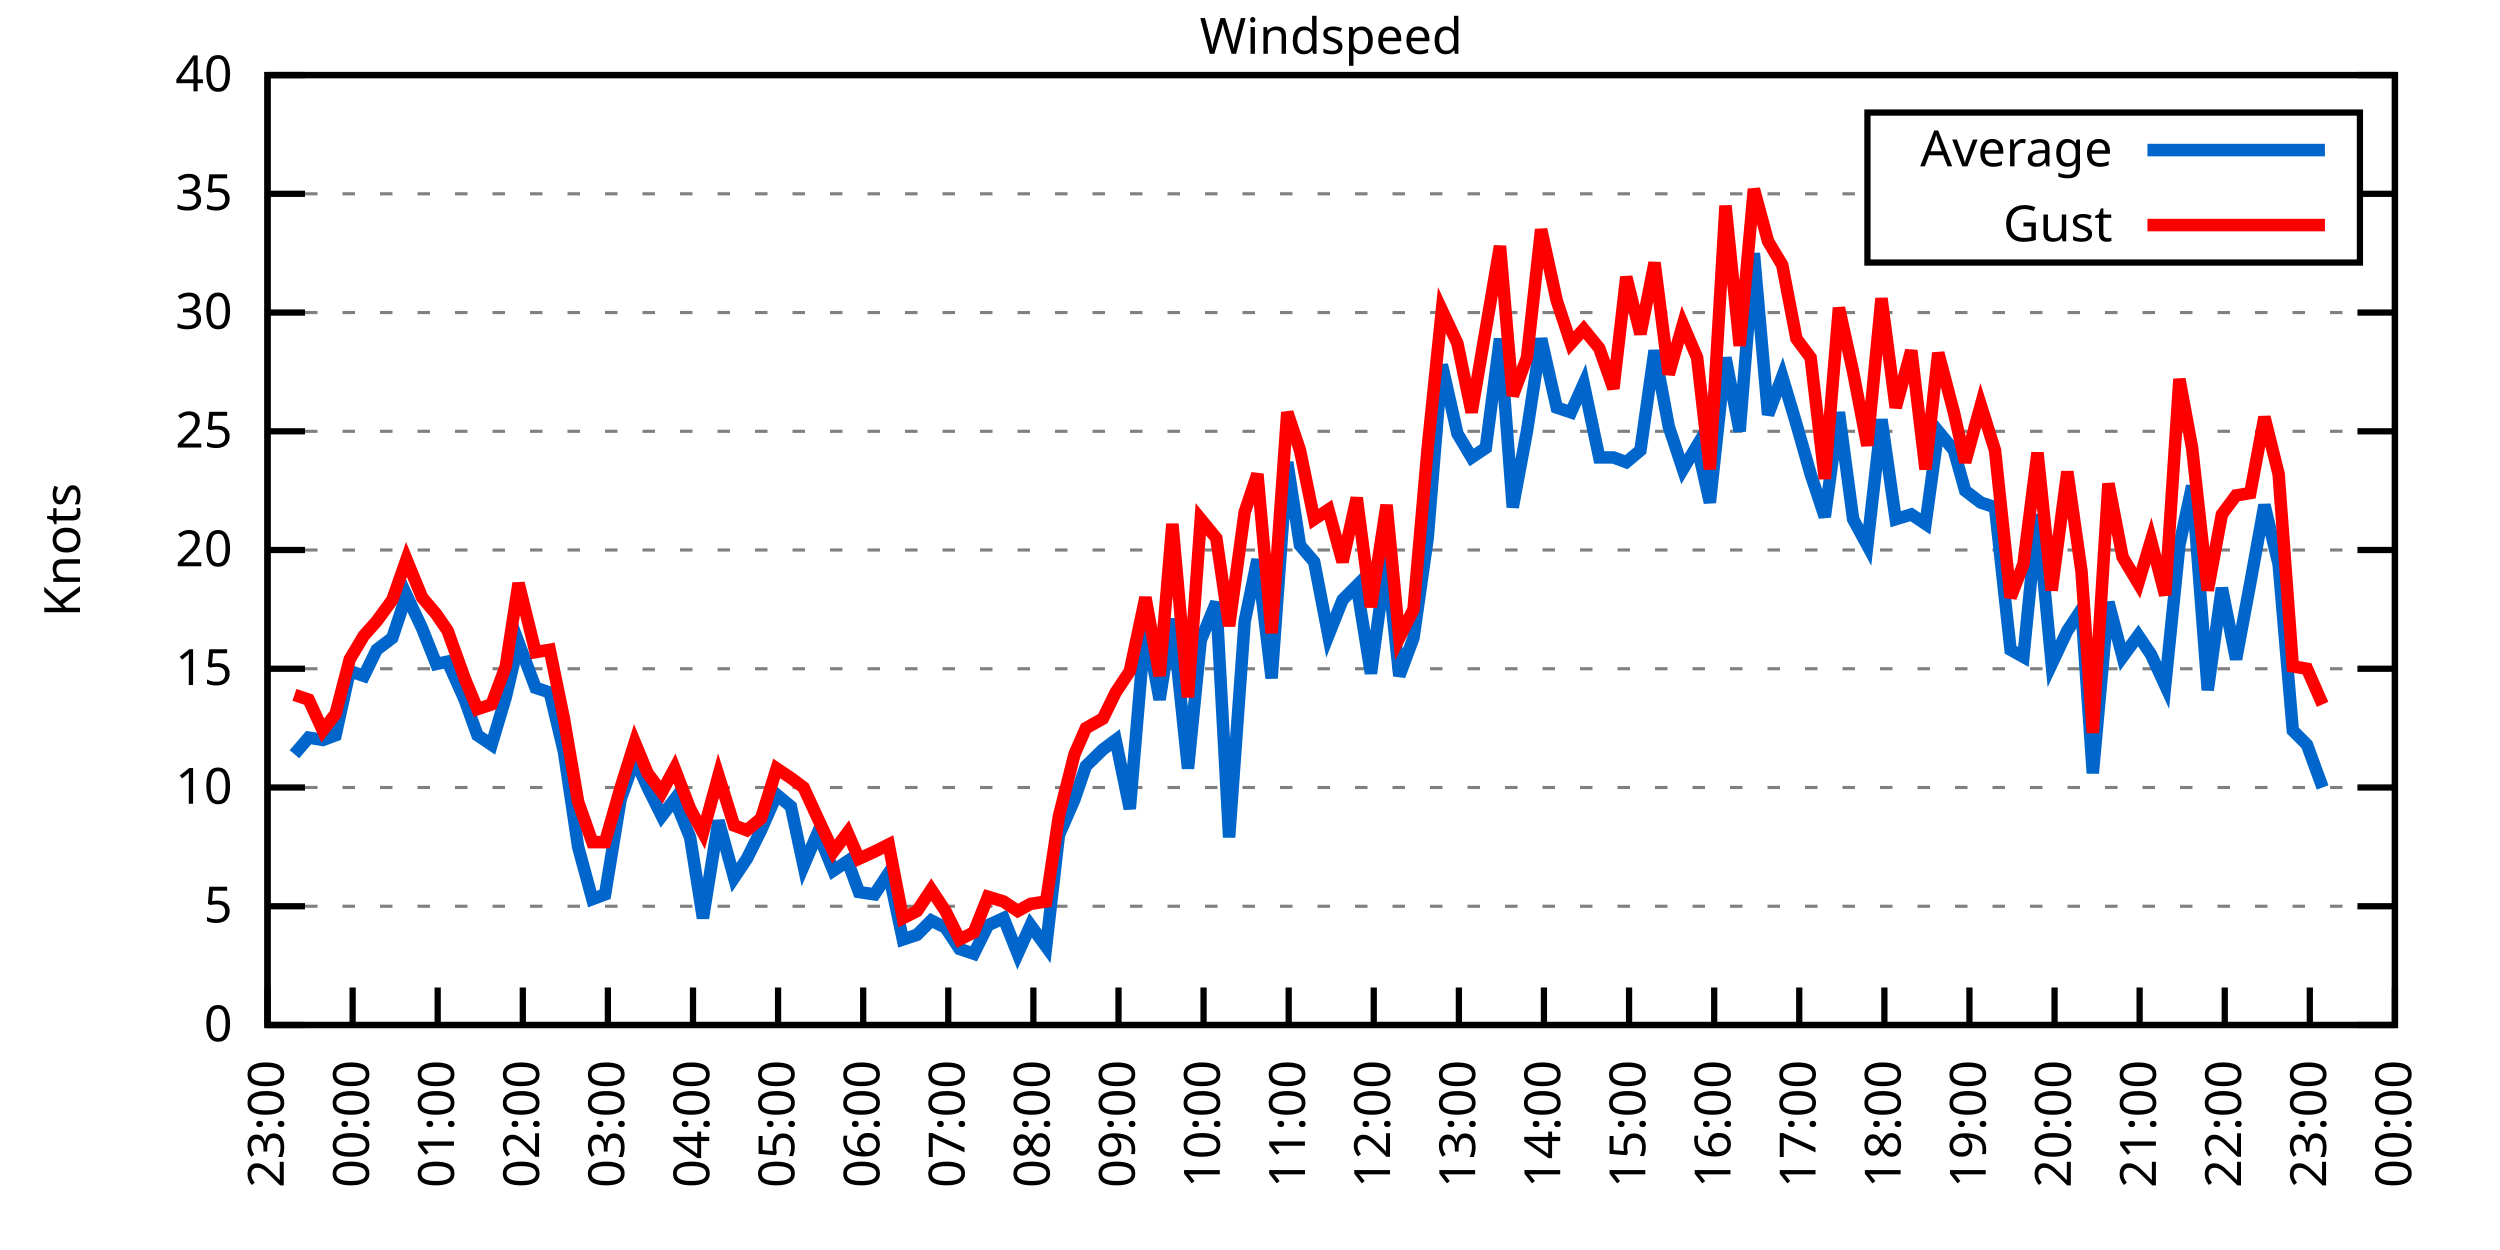
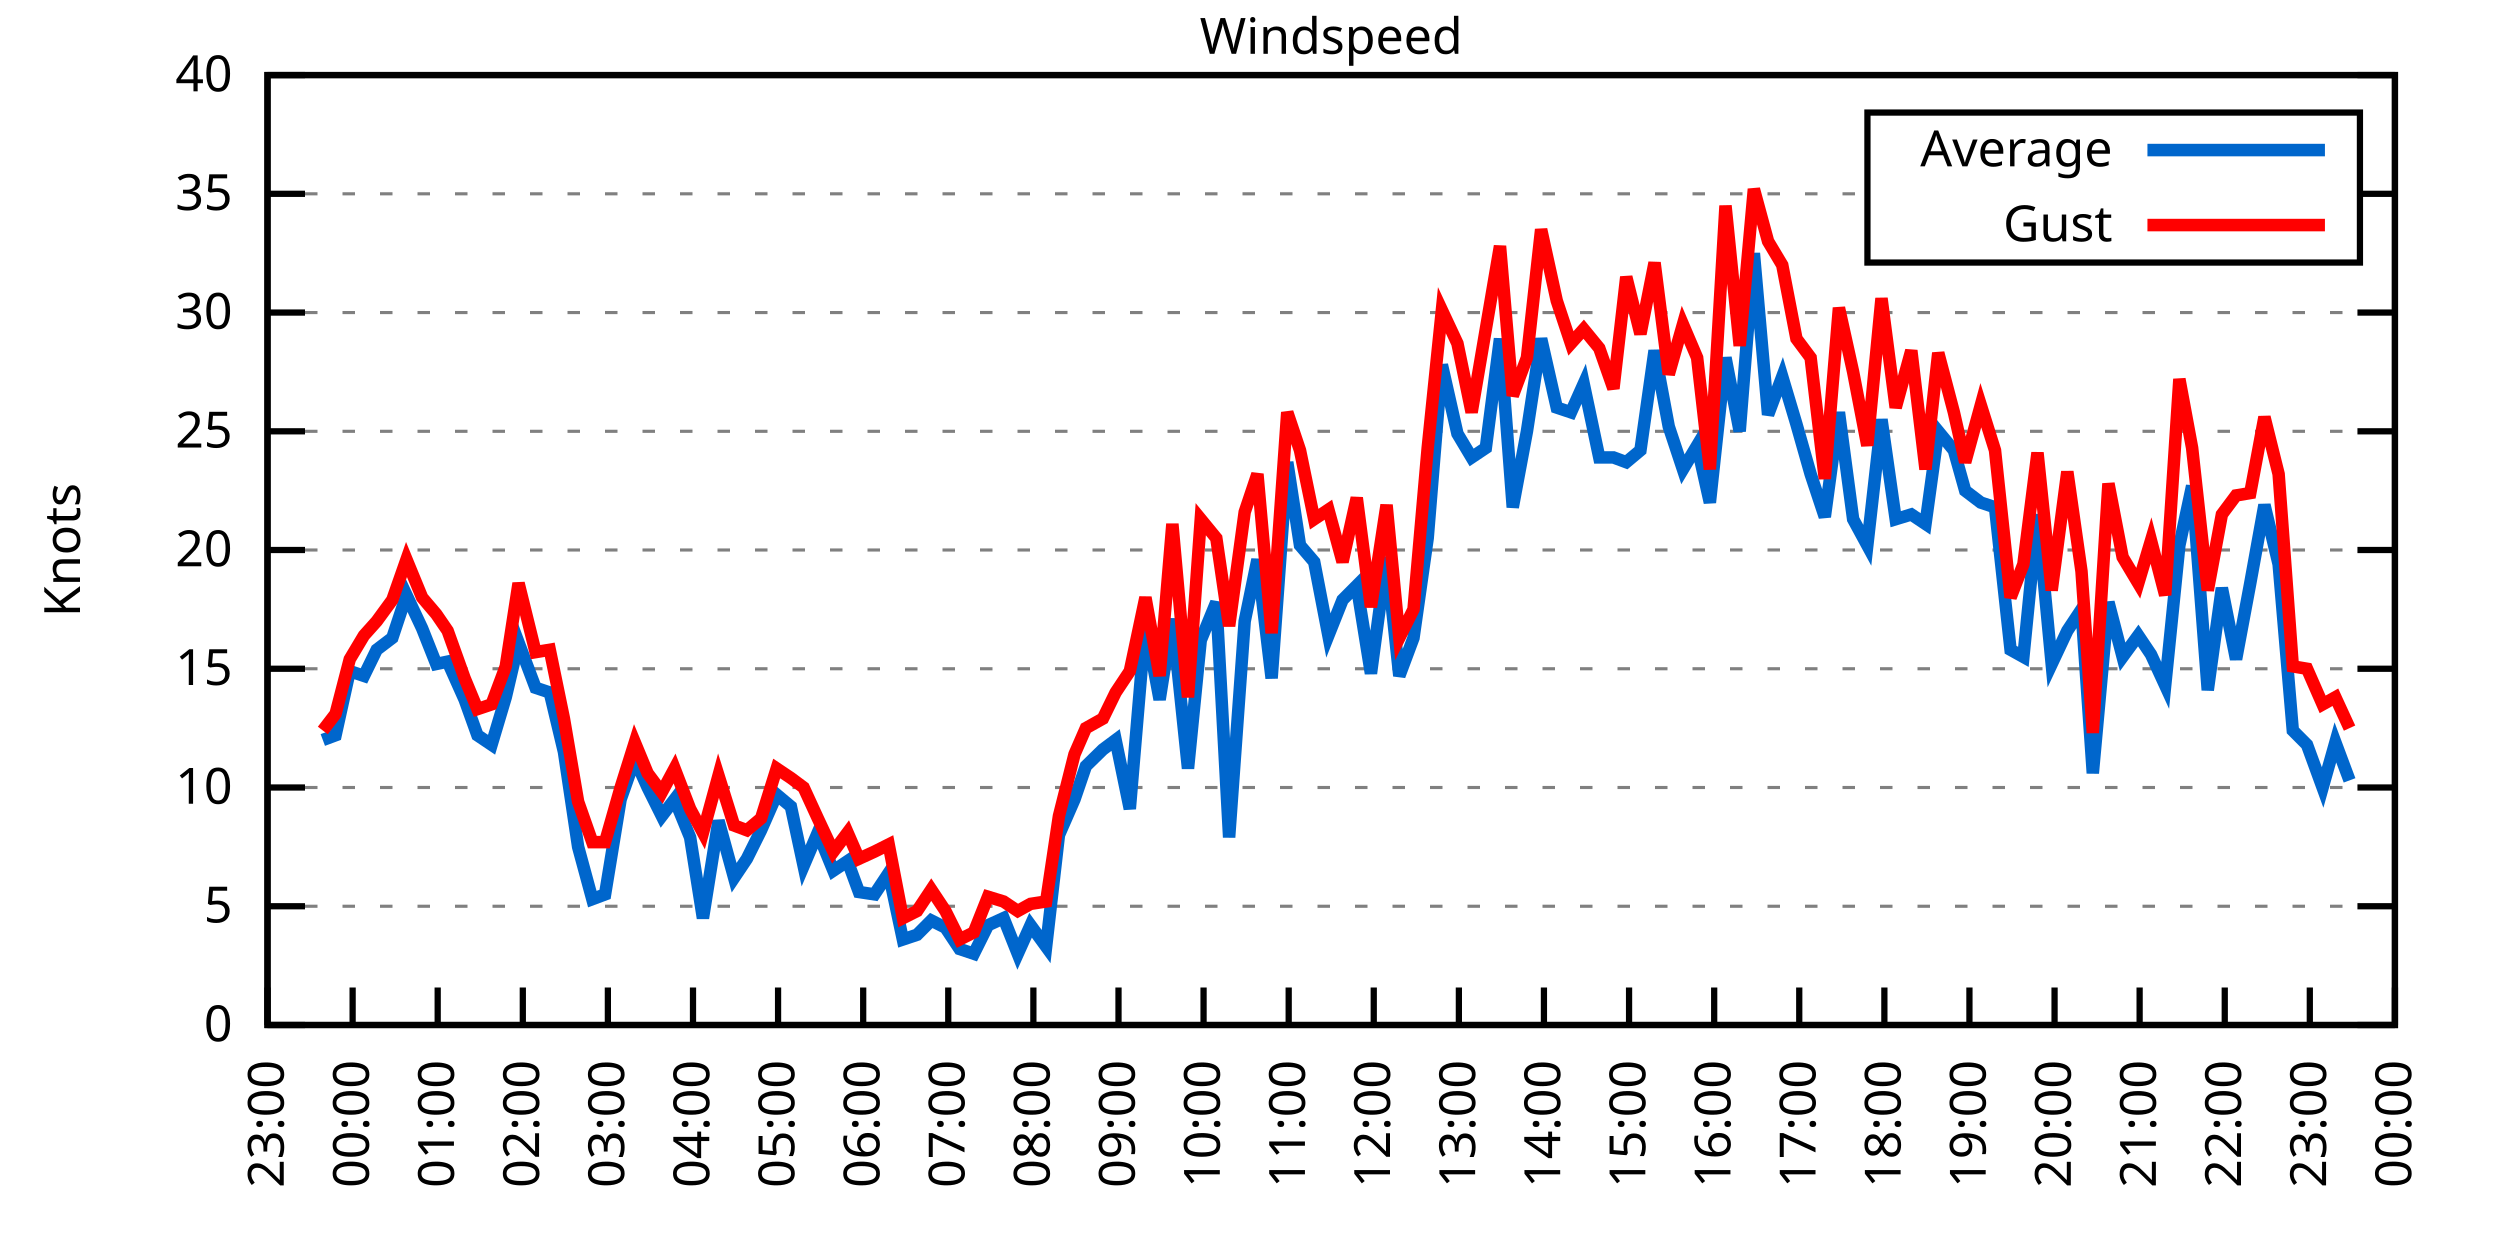
<svg xmlns="http://www.w3.org/2000/svg" xmlns:xlink="http://www.w3.org/1999/xlink" width="400" height="200" viewBox="0 0 400 200">
  <g id="gnuplot_canvas">
    <rect x="0" y="0" width="400" height="200" fill="none" />
    <defs>
      <circle id="gpDot" r="0.5" stroke-width="0.5" stroke="currentColor" />
      <path id="gpPt0" stroke-width="0.333" stroke="currentColor" d="M-1,0 h2 M0,-1 v2" />
      <path id="gpPt1" stroke-width="0.333" stroke="currentColor" d="M-1,-1 L1,1 M1,-1 L-1,1" />
      <path id="gpPt2" stroke-width="0.333" stroke="currentColor" d="M-1,0 L1,0 M0,-1 L0,1 M-1,-1 L1,1 M-1,1 L1,-1" />
      <rect id="gpPt3" stroke-width="0.333" stroke="currentColor" x="-1" y="-1" width="2" height="2" />
      <rect id="gpPt4" stroke-width="0.333" stroke="currentColor" fill="currentColor" x="-1" y="-1" width="2" height="2" />
      <circle id="gpPt5" stroke-width="0.333" stroke="currentColor" cx="0" cy="0" r="1" />
      <use xlink:href="#gpPt5" id="gpPt6" fill="currentColor" stroke="none" />
      <path id="gpPt7" stroke-width="0.333" stroke="currentColor" d="M0,-1.33 L-1.33,0.67 L1.33,0.67 z" />
      <use xlink:href="#gpPt7" id="gpPt8" fill="currentColor" stroke="none" />
      <use xlink:href="#gpPt7" id="gpPt9" stroke="currentColor" transform="rotate(180)" />
      <use xlink:href="#gpPt9" id="gpPt10" fill="currentColor" stroke="none" />
      <use xlink:href="#gpPt3" id="gpPt11" stroke="currentColor" transform="rotate(45)" />
      <use xlink:href="#gpPt11" id="gpPt12" fill="currentColor" stroke="none" />
      <path id="gpPt13" stroke-width="0.333" stroke="currentColor" d="M0,1.330 L1.265,0.411 L0.782,-1.067 L-0.782,-1.076 L-1.265,0.411 z" />
      <use xlink:href="#gpPt13" id="gpPt14" fill="currentColor" stroke="none" />
      <filter id="textbox" filterUnits="objectBoundingBox" x="0" y="0" height="1" width="1">
        <feFlood flood-color="white" flood-opacity="1" result="bgnd" />
        <feComposite in="SourceGraphic" in2="bgnd" operator="atop" />
      </filter>
      <filter id="greybox" filterUnits="objectBoundingBox" x="0" y="0" height="1" width="1">
        <feFlood flood-color="lightgrey" flood-opacity="1" result="grey" />
        <feComposite in="SourceGraphic" in2="grey" operator="atop" />
      </filter>
    </defs>
    <g fill="none" color="white" stroke="currentColor" stroke-width="1.00" stroke-linecap="butt" stroke-linejoin="miter">
</g>
    <g fill="none" color="black" stroke="currentColor" stroke-width="1.00" stroke-linecap="butt" stroke-linejoin="miter">
      <g stroke="none" shape-rendering="crispEdges">
        <polygon fill="rgb(255, 255, 255)" points="42.80,164.00 383.18,164.00 383.18,12.02 42.80,12.02 " />
      </g>
    </g>
    <g fill="none" color="black" stroke="currentColor" stroke-width="1.00" stroke-linecap="butt" stroke-linejoin="miter">
</g>
    <g fill="none" color="black" stroke="black" stroke-width="0.50" stroke-linecap="butt" stroke-linejoin="miter">
</g>
    <g fill="none" color="gray" stroke="currentColor" stroke-width="0.50" stroke-linecap="butt" stroke-linejoin="miter">
      <path stroke="gray" stroke-dasharray="2,4" class="gridline" d="M42.80,164.00 L383.19,164.00  " />
    </g>
    <g fill="none" color="gray" stroke="gray" stroke-width="1.00" stroke-linecap="butt" stroke-linejoin="miter">
</g>
    <g fill="none" color="black" stroke="currentColor" stroke-width="1.00" stroke-linecap="butt" stroke-linejoin="miter">
      <path stroke="black" d="M42.80,164.00 L48.80,164.00 M383.19,164.00 L377.19,164.00  " />
      <g transform="translate(37.20,166.60)" stroke="none" fill="black" font-family="Sans" font-size="8.00" text-anchor="end">
        <text>
          <tspan font-family="Sans"> 0</tspan>
        </text>
      </g>
    </g>
    <g fill="none" color="black" stroke="currentColor" stroke-width="1.00" stroke-linecap="butt" stroke-linejoin="miter">
</g>
    <g fill="none" color="black" stroke="black" stroke-width="0.50" stroke-linecap="butt" stroke-linejoin="miter">
</g>
    <g fill="none" color="gray" stroke="currentColor" stroke-width="0.50" stroke-linecap="butt" stroke-linejoin="miter">
      <path stroke="gray" stroke-dasharray="2,4" class="gridline" d="M42.80,145.00 L383.19,145.00  " />
    </g>
    <g fill="none" color="gray" stroke="gray" stroke-width="1.00" stroke-linecap="butt" stroke-linejoin="miter">
</g>
    <g fill="none" color="black" stroke="currentColor" stroke-width="1.00" stroke-linecap="butt" stroke-linejoin="miter">
      <path stroke="black" d="M42.80,145.00 L48.80,145.00 M383.19,145.00 L377.19,145.00  " />
      <g transform="translate(37.20,147.60)" stroke="none" fill="black" font-family="Sans" font-size="8.00" text-anchor="end">
        <text>
          <tspan font-family="Sans"> 5</tspan>
        </text>
      </g>
    </g>
    <g fill="none" color="black" stroke="currentColor" stroke-width="1.00" stroke-linecap="butt" stroke-linejoin="miter">
</g>
    <g fill="none" color="black" stroke="black" stroke-width="0.50" stroke-linecap="butt" stroke-linejoin="miter">
</g>
    <g fill="none" color="gray" stroke="currentColor" stroke-width="0.50" stroke-linecap="butt" stroke-linejoin="miter">
      <path stroke="gray" stroke-dasharray="2,4" class="gridline" d="M42.80,126.00 L383.19,126.00  " />
    </g>
    <g fill="none" color="gray" stroke="gray" stroke-width="1.00" stroke-linecap="butt" stroke-linejoin="miter">
</g>
    <g fill="none" color="black" stroke="currentColor" stroke-width="1.00" stroke-linecap="butt" stroke-linejoin="miter">
      <path stroke="black" d="M42.80,126.00 L48.80,126.00 M383.19,126.00 L377.19,126.00  " />
      <g transform="translate(37.20,128.60)" stroke="none" fill="black" font-family="Sans" font-size="8.00" text-anchor="end">
        <text>
          <tspan font-family="Sans"> 10</tspan>
        </text>
      </g>
    </g>
    <g fill="none" color="black" stroke="currentColor" stroke-width="1.00" stroke-linecap="butt" stroke-linejoin="miter">
</g>
    <g fill="none" color="black" stroke="black" stroke-width="0.50" stroke-linecap="butt" stroke-linejoin="miter">
</g>
    <g fill="none" color="gray" stroke="currentColor" stroke-width="0.50" stroke-linecap="butt" stroke-linejoin="miter">
      <path stroke="gray" stroke-dasharray="2,4" class="gridline" d="M42.80,107.00 L383.19,107.00  " />
    </g>
    <g fill="none" color="gray" stroke="gray" stroke-width="1.00" stroke-linecap="butt" stroke-linejoin="miter">
</g>
    <g fill="none" color="black" stroke="currentColor" stroke-width="1.00" stroke-linecap="butt" stroke-linejoin="miter">
      <path stroke="black" d="M42.80,107.00 L48.80,107.00 M383.19,107.00 L377.19,107.00  " />
      <g transform="translate(37.20,109.60)" stroke="none" fill="black" font-family="Sans" font-size="8.00" text-anchor="end">
        <text>
          <tspan font-family="Sans"> 15</tspan>
        </text>
      </g>
    </g>
    <g fill="none" color="black" stroke="currentColor" stroke-width="1.00" stroke-linecap="butt" stroke-linejoin="miter">
</g>
    <g fill="none" color="black" stroke="black" stroke-width="0.50" stroke-linecap="butt" stroke-linejoin="miter">
</g>
    <g fill="none" color="gray" stroke="currentColor" stroke-width="0.50" stroke-linecap="butt" stroke-linejoin="miter">
      <path stroke="gray" stroke-dasharray="2,4" class="gridline" d="M42.80,88.00 L383.19,88.00  " />
    </g>
    <g fill="none" color="gray" stroke="gray" stroke-width="1.00" stroke-linecap="butt" stroke-linejoin="miter">
</g>
    <g fill="none" color="black" stroke="currentColor" stroke-width="1.00" stroke-linecap="butt" stroke-linejoin="miter">
      <path stroke="black" d="M42.80,88.00 L48.80,88.00 M383.19,88.00 L377.19,88.00  " />
      <g transform="translate(37.20,90.60)" stroke="none" fill="black" font-family="Sans" font-size="8.00" text-anchor="end">
        <text>
          <tspan font-family="Sans"> 20</tspan>
        </text>
      </g>
    </g>
    <g fill="none" color="black" stroke="currentColor" stroke-width="1.00" stroke-linecap="butt" stroke-linejoin="miter">
</g>
    <g fill="none" color="black" stroke="black" stroke-width="0.50" stroke-linecap="butt" stroke-linejoin="miter">
</g>
    <g fill="none" color="gray" stroke="currentColor" stroke-width="0.50" stroke-linecap="butt" stroke-linejoin="miter">
      <path stroke="gray" stroke-dasharray="2,4" class="gridline" d="M42.80,69.01 L383.19,69.01  " />
    </g>
    <g fill="none" color="gray" stroke="gray" stroke-width="1.00" stroke-linecap="butt" stroke-linejoin="miter">
</g>
    <g fill="none" color="black" stroke="currentColor" stroke-width="1.00" stroke-linecap="butt" stroke-linejoin="miter">
      <path stroke="black" d="M42.80,69.01 L48.80,69.01 M383.19,69.01 L377.19,69.01  " />
      <g transform="translate(37.20,71.61)" stroke="none" fill="black" font-family="Sans" font-size="8.00" text-anchor="end">
        <text>
          <tspan font-family="Sans"> 25</tspan>
        </text>
      </g>
    </g>
    <g fill="none" color="black" stroke="currentColor" stroke-width="1.00" stroke-linecap="butt" stroke-linejoin="miter">
</g>
    <g fill="none" color="black" stroke="black" stroke-width="0.50" stroke-linecap="butt" stroke-linejoin="miter">
</g>
    <g fill="none" color="gray" stroke="currentColor" stroke-width="0.50" stroke-linecap="butt" stroke-linejoin="miter">
      <path stroke="gray" stroke-dasharray="2,4" class="gridline" d="M42.80,50.01 L383.19,50.01  " />
    </g>
    <g fill="none" color="gray" stroke="gray" stroke-width="1.00" stroke-linecap="butt" stroke-linejoin="miter">
</g>
    <g fill="none" color="black" stroke="currentColor" stroke-width="1.00" stroke-linecap="butt" stroke-linejoin="miter">
      <path stroke="black" d="M42.80,50.01 L48.80,50.01 M383.19,50.01 L377.19,50.01  " />
      <g transform="translate(37.20,52.61)" stroke="none" fill="black" font-family="Sans" font-size="8.00" text-anchor="end">
        <text>
          <tspan font-family="Sans"> 30</tspan>
        </text>
      </g>
    </g>
    <g fill="none" color="black" stroke="currentColor" stroke-width="1.00" stroke-linecap="butt" stroke-linejoin="miter">
</g>
    <g fill="none" color="black" stroke="black" stroke-width="0.50" stroke-linecap="butt" stroke-linejoin="miter">
</g>
    <g fill="none" color="gray" stroke="currentColor" stroke-width="0.50" stroke-linecap="butt" stroke-linejoin="miter">
      <path stroke="gray" stroke-dasharray="2,4" class="gridline" d="M42.80,31.01 L298.79,31.01 M377.59,31.01 L383.19,31.01  " />
    </g>
    <g fill="none" color="gray" stroke="gray" stroke-width="1.00" stroke-linecap="butt" stroke-linejoin="miter">
</g>
    <g fill="none" color="black" stroke="currentColor" stroke-width="1.00" stroke-linecap="butt" stroke-linejoin="miter">
      <path stroke="black" d="M42.80,31.01 L48.80,31.01 M383.19,31.01 L377.19,31.01  " />
      <g transform="translate(37.20,33.61)" stroke="none" fill="black" font-family="Sans" font-size="8.00" text-anchor="end">
        <text>
          <tspan font-family="Sans"> 35</tspan>
        </text>
      </g>
    </g>
    <g fill="none" color="black" stroke="currentColor" stroke-width="1.00" stroke-linecap="butt" stroke-linejoin="miter">
</g>
    <g fill="none" color="black" stroke="black" stroke-width="0.50" stroke-linecap="butt" stroke-linejoin="miter">
</g>
    <g fill="none" color="gray" stroke="currentColor" stroke-width="0.50" stroke-linecap="butt" stroke-linejoin="miter">
      <path stroke="gray" stroke-dasharray="2,4" class="gridline" d="M42.80,12.01 L383.19,12.01  " />
    </g>
    <g fill="none" color="gray" stroke="gray" stroke-width="1.00" stroke-linecap="butt" stroke-linejoin="miter">
</g>
    <g fill="none" color="black" stroke="currentColor" stroke-width="1.00" stroke-linecap="butt" stroke-linejoin="miter">
      <path stroke="black" d="M42.80,12.01 L48.80,12.01 M383.19,12.01 L377.19,12.01  " />
      <g transform="translate(37.20,14.61)" stroke="none" fill="black" font-family="Sans" font-size="8.00" text-anchor="end">
        <text>
          <tspan font-family="Sans"> 40</tspan>
        </text>
      </g>
    </g>
    <g fill="none" color="black" stroke="currentColor" stroke-width="1.00" stroke-linecap="butt" stroke-linejoin="miter">
      <path stroke="black" d="M42.80,164.00 L42.80,158.00  " />
      <g transform="translate(45.40,169.60) rotate(270.00)" stroke="none" fill="black" font-family="Sans" font-size="8.00" text-anchor="end">
        <text>
          <tspan font-family="Sans">23:00</tspan>
        </text>
      </g>
    </g>
    <g fill="none" color="black" stroke="currentColor" stroke-width="1.00" stroke-linecap="butt" stroke-linejoin="miter">
      <path stroke="black" d="M56.42,164.00 L56.42,158.00  " />
      <g transform="translate(59.02,169.60) rotate(270.00)" stroke="none" fill="black" font-family="Sans" font-size="8.00" text-anchor="end">
        <text>
          <tspan font-family="Sans">00:00</tspan>
        </text>
      </g>
    </g>
    <g fill="none" color="black" stroke="currentColor" stroke-width="1.00" stroke-linecap="butt" stroke-linejoin="miter">
      <path stroke="black" d="M70.03,164.00 L70.03,158.00  " />
      <g transform="translate(72.63,169.60) rotate(270.00)" stroke="none" fill="black" font-family="Sans" font-size="8.00" text-anchor="end">
        <text>
          <tspan font-family="Sans">01:00</tspan>
        </text>
      </g>
    </g>
    <g fill="none" color="black" stroke="currentColor" stroke-width="1.00" stroke-linecap="butt" stroke-linejoin="miter">
      <path stroke="black" d="M83.65,164.00 L83.65,158.00  " />
      <g transform="translate(86.25,169.60) rotate(270.00)" stroke="none" fill="black" font-family="Sans" font-size="8.00" text-anchor="end">
        <text>
          <tspan font-family="Sans">02:00</tspan>
        </text>
      </g>
    </g>
    <g fill="none" color="black" stroke="currentColor" stroke-width="1.00" stroke-linecap="butt" stroke-linejoin="miter">
      <path stroke="black" d="M97.26,164.00 L97.26,158.00  " />
      <g transform="translate(99.86,169.60) rotate(270.00)" stroke="none" fill="black" font-family="Sans" font-size="8.00" text-anchor="end">
        <text>
          <tspan font-family="Sans">03:00</tspan>
        </text>
      </g>
    </g>
    <g fill="none" color="black" stroke="currentColor" stroke-width="1.00" stroke-linecap="butt" stroke-linejoin="miter">
      <path stroke="black" d="M110.88,164.00 L110.88,158.00  " />
      <g transform="translate(113.48,169.60) rotate(270.00)" stroke="none" fill="black" font-family="Sans" font-size="8.00" text-anchor="end">
        <text>
          <tspan font-family="Sans">04:00</tspan>
        </text>
      </g>
    </g>
    <g fill="none" color="black" stroke="currentColor" stroke-width="1.00" stroke-linecap="butt" stroke-linejoin="miter">
      <path stroke="black" d="M124.49,164.00 L124.49,158.00  " />
      <g transform="translate(127.09,169.60) rotate(270.00)" stroke="none" fill="black" font-family="Sans" font-size="8.00" text-anchor="end">
        <text>
          <tspan font-family="Sans">05:00</tspan>
        </text>
      </g>
    </g>
    <g fill="none" color="black" stroke="currentColor" stroke-width="1.00" stroke-linecap="butt" stroke-linejoin="miter">
      <path stroke="black" d="M138.11,164.00 L138.11,158.00  " />
      <g transform="translate(140.71,169.60) rotate(270.00)" stroke="none" fill="black" font-family="Sans" font-size="8.00" text-anchor="end">
        <text>
          <tspan font-family="Sans">06:00</tspan>
        </text>
      </g>
    </g>
    <g fill="none" color="black" stroke="currentColor" stroke-width="1.00" stroke-linecap="butt" stroke-linejoin="miter">
      <path stroke="black" d="M151.72,164.00 L151.72,158.00  " />
      <g transform="translate(154.32,169.60) rotate(270.00)" stroke="none" fill="black" font-family="Sans" font-size="8.00" text-anchor="end">
        <text>
          <tspan font-family="Sans">07:00</tspan>
        </text>
      </g>
    </g>
    <g fill="none" color="black" stroke="currentColor" stroke-width="1.00" stroke-linecap="butt" stroke-linejoin="miter">
      <path stroke="black" d="M165.34,164.00 L165.34,158.00  " />
      <g transform="translate(167.94,169.60) rotate(270.00)" stroke="none" fill="black" font-family="Sans" font-size="8.00" text-anchor="end">
        <text>
          <tspan font-family="Sans">08:00</tspan>
        </text>
      </g>
    </g>
    <g fill="none" color="black" stroke="currentColor" stroke-width="1.00" stroke-linecap="butt" stroke-linejoin="miter">
      <path stroke="black" d="M178.96,164.00 L178.96,158.00  " />
      <g transform="translate(181.56,169.60) rotate(270.00)" stroke="none" fill="black" font-family="Sans" font-size="8.00" text-anchor="end">
        <text>
          <tspan font-family="Sans">09:00</tspan>
        </text>
      </g>
    </g>
    <g fill="none" color="black" stroke="currentColor" stroke-width="1.00" stroke-linecap="butt" stroke-linejoin="miter">
      <path stroke="black" d="M192.57,164.00 L192.57,158.00  " />
      <g transform="translate(195.17,169.60) rotate(270.00)" stroke="none" fill="black" font-family="Sans" font-size="8.00" text-anchor="end">
        <text>
          <tspan font-family="Sans">10:00</tspan>
        </text>
      </g>
    </g>
    <g fill="none" color="black" stroke="currentColor" stroke-width="1.00" stroke-linecap="butt" stroke-linejoin="miter">
      <path stroke="black" d="M206.19,164.00 L206.19,158.00  " />
      <g transform="translate(208.79,169.60) rotate(270.00)" stroke="none" fill="black" font-family="Sans" font-size="8.00" text-anchor="end">
        <text>
          <tspan font-family="Sans">11:00</tspan>
        </text>
      </g>
    </g>
    <g fill="none" color="black" stroke="currentColor" stroke-width="1.00" stroke-linecap="butt" stroke-linejoin="miter">
      <path stroke="black" d="M219.80,164.00 L219.80,158.00  " />
      <g transform="translate(222.40,169.60) rotate(270.00)" stroke="none" fill="black" font-family="Sans" font-size="8.00" text-anchor="end">
        <text>
          <tspan font-family="Sans">12:00</tspan>
        </text>
      </g>
    </g>
    <g fill="none" color="black" stroke="currentColor" stroke-width="1.00" stroke-linecap="butt" stroke-linejoin="miter">
      <path stroke="black" d="M233.42,164.00 L233.42,158.00  " />
      <g transform="translate(236.02,169.60) rotate(270.00)" stroke="none" fill="black" font-family="Sans" font-size="8.00" text-anchor="end">
        <text>
          <tspan font-family="Sans">13:00</tspan>
        </text>
      </g>
    </g>
    <g fill="none" color="black" stroke="currentColor" stroke-width="1.00" stroke-linecap="butt" stroke-linejoin="miter">
      <path stroke="black" d="M247.03,164.00 L247.03,158.00  " />
      <g transform="translate(249.63,169.60) rotate(270.00)" stroke="none" fill="black" font-family="Sans" font-size="8.00" text-anchor="end">
        <text>
          <tspan font-family="Sans">14:00</tspan>
        </text>
      </g>
    </g>
    <g fill="none" color="black" stroke="currentColor" stroke-width="1.00" stroke-linecap="butt" stroke-linejoin="miter">
      <path stroke="black" d="M260.65,164.00 L260.65,158.00  " />
      <g transform="translate(263.25,169.60) rotate(270.00)" stroke="none" fill="black" font-family="Sans" font-size="8.00" text-anchor="end">
        <text>
          <tspan font-family="Sans">15:00</tspan>
        </text>
      </g>
    </g>
    <g fill="none" color="black" stroke="currentColor" stroke-width="1.00" stroke-linecap="butt" stroke-linejoin="miter">
      <path stroke="black" d="M274.27,164.00 L274.27,158.00  " />
      <g transform="translate(276.87,169.60) rotate(270.00)" stroke="none" fill="black" font-family="Sans" font-size="8.00" text-anchor="end">
        <text>
          <tspan font-family="Sans">16:00</tspan>
        </text>
      </g>
    </g>
    <g fill="none" color="black" stroke="currentColor" stroke-width="1.00" stroke-linecap="butt" stroke-linejoin="miter">
      <path stroke="black" d="M287.88,164.00 L287.88,158.00  " />
      <g transform="translate(290.48,169.60) rotate(270.00)" stroke="none" fill="black" font-family="Sans" font-size="8.00" text-anchor="end">
        <text>
          <tspan font-family="Sans">17:00</tspan>
        </text>
      </g>
    </g>
    <g fill="none" color="black" stroke="currentColor" stroke-width="1.00" stroke-linecap="butt" stroke-linejoin="miter">
      <path stroke="black" d="M301.50,164.00 L301.50,158.00  " />
      <g transform="translate(304.10,169.60) rotate(270.00)" stroke="none" fill="black" font-family="Sans" font-size="8.00" text-anchor="end">
        <text>
          <tspan font-family="Sans">18:00</tspan>
        </text>
      </g>
    </g>
    <g fill="none" color="black" stroke="currentColor" stroke-width="1.00" stroke-linecap="butt" stroke-linejoin="miter">
      <path stroke="black" d="M315.11,164.00 L315.11,158.00  " />
      <g transform="translate(317.71,169.60) rotate(270.00)" stroke="none" fill="black" font-family="Sans" font-size="8.00" text-anchor="end">
        <text>
          <tspan font-family="Sans">19:00</tspan>
        </text>
      </g>
    </g>
    <g fill="none" color="black" stroke="currentColor" stroke-width="1.00" stroke-linecap="butt" stroke-linejoin="miter">
      <path stroke="black" d="M328.73,164.00 L328.73,158.00  " />
      <g transform="translate(331.33,169.60) rotate(270.00)" stroke="none" fill="black" font-family="Sans" font-size="8.00" text-anchor="end">
        <text>
          <tspan font-family="Sans">20:00</tspan>
        </text>
      </g>
    </g>
    <g fill="none" color="black" stroke="currentColor" stroke-width="1.00" stroke-linecap="butt" stroke-linejoin="miter">
      <path stroke="black" d="M342.34,164.00 L342.34,158.00  " />
      <g transform="translate(344.94,169.60) rotate(270.00)" stroke="none" fill="black" font-family="Sans" font-size="8.00" text-anchor="end">
        <text>
          <tspan font-family="Sans">21:00</tspan>
        </text>
      </g>
    </g>
    <g fill="none" color="black" stroke="currentColor" stroke-width="1.00" stroke-linecap="butt" stroke-linejoin="miter">
      <path stroke="black" d="M355.96,164.00 L355.96,158.00  " />
      <g transform="translate(358.56,169.60) rotate(270.00)" stroke="none" fill="black" font-family="Sans" font-size="8.00" text-anchor="end">
        <text>
          <tspan font-family="Sans">22:00</tspan>
        </text>
      </g>
    </g>
    <g fill="none" color="black" stroke="currentColor" stroke-width="1.00" stroke-linecap="butt" stroke-linejoin="miter">
      <path stroke="black" d="M369.57,164.00 L369.57,158.00  " />
      <g transform="translate(372.17,169.60) rotate(270.00)" stroke="none" fill="black" font-family="Sans" font-size="8.00" text-anchor="end">
        <text>
          <tspan font-family="Sans">23:00</tspan>
        </text>
      </g>
    </g>
    <g fill="none" color="black" stroke="currentColor" stroke-width="1.00" stroke-linecap="butt" stroke-linejoin="miter">
      <path stroke="black" d="M383.19,164.00 L383.19,158.00  " />
      <g transform="translate(385.79,169.60) rotate(270.00)" stroke="none" fill="black" font-family="Sans" font-size="8.00" text-anchor="end">
        <text>
          <tspan font-family="Sans">00:00</tspan>
        </text>
      </g>
    </g>
    <g fill="none" color="black" stroke="currentColor" stroke-width="1.00" stroke-linecap="butt" stroke-linejoin="miter">
</g>
    <g fill="none" color="black" stroke="currentColor" stroke-width="1.00" stroke-linecap="butt" stroke-linejoin="miter">
      <path stroke="black" d="M42.80,12.01 L42.80,164.00 L383.19,164.00 L383.19,12.01 L42.80,12.01 Z  " />
    </g>
    <g fill="none" color="black" stroke="currentColor" stroke-width="1.00" stroke-linecap="butt" stroke-linejoin="miter">
</g>
    <g fill="none" color="black" stroke="currentColor" stroke-width="1.00" stroke-linecap="butt" stroke-linejoin="miter">
      <path stroke="black" d="M298.79,42.01 L298.79,18.01 L377.59,18.01 L377.59,42.01 L298.79,42.01 Z  " />
    </g>
    <g id="Windspeed_plot_1">
      <g fill="none" color="white" stroke="black" stroke-width="2.00" stroke-linecap="butt" stroke-linejoin="miter">
</g>
      <g fill="none" color="black" stroke="currentColor" stroke-width="2.00" stroke-linecap="butt" stroke-linejoin="miter">
        <g transform="translate(337.99,26.61)" stroke="none" fill="black" font-family="Sans" font-size="8.00" text-anchor="end">
          <text>
            <tspan font-family="Sans">Average</tspan>
          </text>
        </g>
      </g>
      <g fill="none" color="black" stroke="currentColor" stroke-width="2.00" stroke-linecap="butt" stroke-linejoin="miter">
-         <path stroke="rgb(  0, 102, 204)" d="M343.59,24.01 L371.99,24.01 M47.11,120.68 L49.38,118.02 L51.65,118.40 L53.69,117.64 L55.96,107.38 L58.23,108.14   L60.27,103.96 L62.77,102.06 L65.04,95.22 L67.54,100.54 L69.80,106.24 L71.62,105.86 L74.34,111.94 L76.39,117.64   L78.65,119.16 L80.92,111.56 L82.97,102.82 L85.69,110.04 L87.96,110.80 L90.23,120.30 L92.50,135.50 L94.77,143.86   L96.81,143.10 L99.30,127.90 L101.57,121.44 L103.62,126.00 L105.89,130.56 L107.93,127.90 L110.42,133.98 L112.47,146.90   L114.96,131.32 L117.46,140.44 L119.50,137.40 L121.77,132.84 L124.27,127.14 L126.54,129.04 L128.58,138.54 L130.85,133.22   L133.34,139.30 L135.61,137.78 L137.43,142.72 L139.92,143.10 L142.19,139.68 L144.46,150.32 L146.73,149.56 L149.00,147.28   L151.27,148.42 L153.54,151.84 L155.81,152.60 L158.08,148.04 L160.57,146.90 L162.84,152.60 L164.89,148.04 L167.38,151.46   L169.43,133.60 L171.92,127.90 L173.74,122.58 L176.46,119.92 L178.50,118.40 L180.77,129.42 L183.27,99.78 L185.54,111.94   L187.58,99.02 L190.08,122.96 L192.12,102.44 L194.61,96.36 L196.66,133.98 L199.15,99.40 L201.19,89.52 L203.46,108.52   L205.96,73.95 L208.00,87.25 L210.27,89.90 L212.54,101.68 L214.81,95.98 L217.08,93.70 L219.35,107.76 L221.85,89.14   L223.89,108.14 L226.16,102.06 L228.43,86.11 L230.70,58.37 L233.19,69.39 L235.46,73.19 L237.73,71.67 L240.00,54.19   L242.04,81.17 L244.31,69.01 L246.58,54.19 L249.08,65.21 L251.35,65.97 L253.39,61.41 L255.88,73.19 L258.15,73.19   L260.20,73.95 L262.47,72.05 L264.73,56.09 L267.00,68.25 L269.27,75.09 L271.54,71.29 L273.58,80.41 L276.08,57.23   L278.35,69.01 L280.62,40.51 L282.89,66.35 L285.16,60.27 L287.43,67.87 L289.70,75.85 L291.97,82.69 L294.23,65.97   L296.50,83.07 L298.77,87.25 L301.04,67.11 L303.31,83.07 L305.81,82.31 L308.08,83.83 L310.12,69.01 L312.62,72.05   L314.43,78.51 L316.93,80.41 L319.20,81.17 L321.69,103.96 L323.74,105.10 L326.00,82.31 L328.27,106.24 L330.77,100.92   L333.04,97.50 L334.85,123.72 L337.35,96.36 L339.62,105.10 L342.12,101.68 L344.16,104.72 L346.43,109.66 L348.70,87.25   L350.74,77.75 L353.24,110.42 L355.50,94.08 L357.77,105.48 L360.04,93.32 L362.31,80.79 L364.58,90.28 L366.85,116.88   L369.12,119.16 L371.62,126.00  " />
+         <path stroke="rgb(  0, 102, 204)" d="M343.59,24.01 L371.99,24.01 M51.65,118.40 L53.69,117.64 L55.96,107.38 L58.23,108.14 L60.27,103.96 L62.77,102.06   L65.04,95.22 L67.54,100.54 L69.80,106.24 L71.62,105.86 L74.34,111.94 L76.39,117.64 L78.65,119.16 L80.92,111.56   L82.97,102.82 L85.69,110.04 L87.96,110.80 L90.23,120.30 L92.50,135.50 L94.77,143.86 L96.81,143.10 L99.30,127.90   L101.57,121.44 L103.62,126.00 L105.89,130.56 L107.93,127.90 L110.42,133.98 L112.47,146.90 L114.96,131.32 L117.46,140.44   L119.50,137.40 L121.77,132.84 L124.27,127.14 L126.54,129.04 L128.58,138.54 L130.85,133.22 L133.34,139.30 L135.61,137.78   L137.43,142.72 L139.92,143.10 L142.19,139.68 L144.46,150.32 L146.73,149.56 L149.00,147.28 L151.27,148.42 L153.54,151.84   L155.81,152.60 L158.08,148.04 L160.57,146.90 L162.84,152.60 L164.89,148.04 L167.38,151.46 L169.43,133.60 L171.92,127.90   L173.74,122.58 L176.46,119.92 L178.50,118.40 L180.77,129.42 L183.27,99.78 L185.54,111.94 L187.58,99.02 L190.08,122.96   L192.12,102.44 L194.61,96.36 L196.66,133.98 L199.15,99.40 L201.19,89.52 L203.46,108.52 L205.96,73.95 L208.00,87.25   L210.27,89.90 L212.54,101.68 L214.81,95.98 L217.08,93.70 L219.35,107.76 L221.85,89.14 L223.89,108.14 L226.16,102.06   L228.43,86.11 L230.70,58.37 L233.19,69.39 L235.46,73.19 L237.73,71.67 L240.00,54.19 L242.04,81.17 L244.31,69.01   L246.58,54.19 L249.08,65.21 L251.35,65.97 L253.39,61.41 L255.88,73.19 L258.15,73.19 L260.20,73.95 L262.47,72.05   L264.73,56.09 L267.00,68.25 L269.27,75.09 L271.54,71.29 L273.58,80.41 L276.08,57.23 L278.35,69.01 L280.62,40.51   L282.89,66.35 L285.16,60.27 L287.43,67.87 L289.70,75.85 L291.97,82.69 L294.23,65.97 L296.50,83.07 L298.77,87.25   L301.04,67.11 L303.31,83.07 L305.81,82.31 L308.08,83.83 L310.12,69.01 L312.62,72.05 L314.43,78.51 L316.93,80.41   L319.20,81.17 L321.69,103.96 L323.74,105.10 L326.00,82.31 L328.27,106.24 L330.77,100.92 L333.04,97.50 L334.85,123.72   L337.35,96.36 L339.62,105.10 L342.12,101.68 L344.16,104.72 L346.43,109.66 L348.70,87.25 L350.74,77.75 L353.24,110.42   L355.50,94.08 L357.77,105.48 L360.04,93.32 L362.31,80.79 L364.58,90.28 L366.85,116.88 L369.12,119.16 L371.62,126.00   L373.66,118.78 L375.93,124.86  " />
      </g>
    </g>
    <g id="Windspeed_plot_2">
      <g fill="none" color="black" stroke="currentColor" stroke-width="2.00" stroke-linecap="butt" stroke-linejoin="miter">
        <g transform="translate(337.99,38.61)" stroke="none" fill="black" font-family="Sans" font-size="8.00" text-anchor="end">
          <text>
            <tspan font-family="Sans">Gust</tspan>
          </text>
        </g>
      </g>
      <g fill="none" color="black" stroke="currentColor" stroke-width="2.00" stroke-linecap="butt" stroke-linejoin="miter">
-         <path stroke="rgb(255,   0,   0)" d="M343.59,36.01 L371.99,36.01 M47.11,111.18 L49.38,111.94 L51.65,116.88 L53.69,114.22 L55.96,105.48 L58.23,101.68   L60.27,99.40 L62.77,95.98 L65.04,89.52 L67.54,95.60 L69.80,98.26 L71.62,100.92 L74.34,108.52 L76.39,113.46   L78.65,112.70 L80.92,106.62 L82.97,93.32 L85.69,104.34 L87.96,103.96 L90.23,114.98 L92.50,128.28 L94.77,134.74   L96.81,134.74 L99.30,126.00 L101.57,118.78 L103.62,123.72 L105.89,126.76 L107.93,122.96 L110.42,129.42 L112.47,133.22   L114.96,124.10 L117.46,132.08 L119.50,132.84 L121.77,130.94 L124.27,122.96 L126.54,124.48 L128.58,126.00 L130.85,130.94   L133.34,136.26 L135.61,133.22 L137.43,137.40 L139.92,136.26 L142.19,135.12 L144.46,146.90 L146.73,145.76 L149.00,142.34   L151.27,145.76 L153.54,150.32 L155.81,149.18 L158.08,143.48 L160.57,144.24 L162.84,145.76 L164.89,144.62 L167.38,144.24   L169.43,130.56 L171.92,120.68 L173.74,116.50 L176.46,114.98 L178.50,110.80 L180.77,107.38 L183.27,95.60 L185.54,108.14   L187.58,83.83 L190.08,111.56 L192.12,83.07 L194.61,86.11 L196.66,100.16 L199.15,81.93 L201.19,75.85 L203.46,101.30   L205.96,65.97 L208.00,72.05 L210.27,83.07 L212.54,81.55 L214.81,89.90 L217.08,79.65 L219.35,97.12 L221.85,80.79   L223.89,102.06 L226.16,97.50 L228.43,71.67 L230.70,49.63 L233.19,54.95 L235.46,65.97 L237.73,52.67 L240.00,39.37   L242.04,63.31 L244.31,57.23 L246.58,36.71 L249.08,48.11 L251.35,54.95 L253.39,52.67 L255.88,55.71 L258.15,62.17   L260.20,44.31 L262.47,53.43 L264.73,42.03 L267.00,59.89 L269.27,51.91 L271.54,57.23 L273.58,75.09 L276.08,32.91   L278.35,55.33 L280.62,30.25 L282.89,38.61 L285.16,42.41 L287.43,54.19 L289.70,57.23 L291.97,76.61 L294.23,49.25   L296.50,59.51 L298.77,71.29 L301.04,47.73 L303.31,65.21 L305.81,56.09 L308.08,75.09 L310.12,56.47 L312.62,65.97   L314.43,73.95 L316.93,64.83 L319.20,72.05 L321.69,95.60 L323.74,90.28 L326.00,72.43 L328.27,94.46 L330.77,75.47   L333.04,91.42 L334.85,117.26 L337.35,77.37 L339.62,89.14 L342.12,93.32 L344.16,86.49 L346.43,95.22 L348.70,60.65   L350.74,71.67 L353.24,94.46 L355.50,82.31 L357.77,79.27 L360.04,78.89 L362.31,66.73 L364.58,75.85 L366.85,106.62   L369.12,107.00 L371.62,112.70  " />
+         <path stroke="rgb(255,   0,   0)" d="M343.59,36.01 L371.99,36.01 M51.65,116.88 L53.69,114.22 L55.96,105.48 L58.23,101.68 L60.27,99.40 L62.77,95.98   L65.04,89.52 L67.54,95.60 L69.80,98.26 L71.62,100.92 L74.34,108.52 L76.39,113.46 L78.65,112.70 L80.92,106.62   L82.97,93.32 L85.69,104.34 L87.96,103.96 L90.23,114.98 L92.50,128.28 L94.77,134.74 L96.81,134.74 L99.30,126.00   L101.57,118.78 L103.62,123.72 L105.89,126.76 L107.93,122.96 L110.42,129.42 L112.47,133.22 L114.96,124.10 L117.46,132.08   L119.50,132.84 L121.77,130.94 L124.27,122.96 L126.54,124.48 L128.58,126.00 L130.85,130.94 L133.34,136.26 L135.61,133.22   L137.43,137.40 L139.92,136.26 L142.19,135.12 L144.46,146.90 L146.73,145.76 L149.00,142.34 L151.27,145.76 L153.54,150.32   L155.81,149.18 L158.08,143.48 L160.57,144.24 L162.84,145.76 L164.89,144.62 L167.38,144.24 L169.43,130.56 L171.92,120.68   L173.74,116.50 L176.46,114.98 L178.50,110.80 L180.77,107.38 L183.27,95.60 L185.54,108.14 L187.58,83.83 L190.08,111.56   L192.12,83.07 L194.61,86.11 L196.66,100.16 L199.15,81.93 L201.19,75.85 L203.46,101.30 L205.96,65.97 L208.00,72.05   L210.27,83.07 L212.54,81.55 L214.81,89.90 L217.08,79.65 L219.35,97.12 L221.85,80.79 L223.89,102.06 L226.16,97.50   L228.43,71.67 L230.70,49.63 L233.19,54.95 L235.46,65.97 L237.73,52.67 L240.00,39.37 L242.04,63.31 L244.31,57.23   L246.58,36.71 L249.08,48.11 L251.35,54.95 L253.39,52.67 L255.88,55.71 L258.15,62.17 L260.20,44.31 L262.47,53.43   L264.73,42.03 L267.00,59.89 L269.27,51.91 L271.54,57.23 L273.58,75.09 L276.08,32.91 L278.35,55.33 L280.62,30.25   L282.89,38.61 L285.16,42.41 L287.43,54.19 L289.70,57.23 L291.97,76.61 L294.23,49.25 L296.50,59.51 L298.77,71.29   L301.04,47.73 L303.31,65.21 L305.81,56.09 L308.08,75.09 L310.12,56.47 L312.62,65.97 L314.43,73.95 L316.93,64.83   L319.20,72.05 L321.69,95.60 L323.74,90.28 L326.00,72.43 L328.27,94.46 L330.77,75.47 L333.04,91.42 L334.85,117.26   L337.35,77.37 L339.62,89.14 L342.12,93.32 L344.16,86.49 L346.43,95.22 L348.70,60.65 L350.74,71.67 L353.24,94.46   L355.50,82.31 L357.77,79.27 L360.04,78.89 L362.31,66.73 L364.58,75.85 L366.85,106.62 L369.12,107.00 L371.62,112.70   L373.66,111.56 L375.93,116.50  " />
      </g>
    </g>
    <g fill="none" color="black" stroke="currentColor" stroke-width="2.00" stroke-linecap="butt" stroke-linejoin="miter">
</g>
    <g fill="none" color="black" stroke="black" stroke-width="1.00" stroke-linecap="butt" stroke-linejoin="miter">
</g>
    <g fill="none" color="black" stroke="currentColor" stroke-width="1.00" stroke-linecap="butt" stroke-linejoin="miter">
      <path stroke="black" d="M42.80,12.01 L42.80,164.00 L383.19,164.00 L383.19,12.01 L42.80,12.01 Z  " />
      <g transform="translate(12.80,88.01) rotate(270.00)" stroke="none" fill="black" font-family="Sans" font-size="8.00" text-anchor="middle">
        <text>
          <tspan font-family="Sans">Knots</tspan>
        </text>
      </g>
    </g>
    <g fill="none" color="black" stroke="currentColor" stroke-width="1.00" stroke-linecap="butt" stroke-linejoin="miter">
</g>
    <g fill="none" color="black" stroke="currentColor" stroke-width="1.00" stroke-linecap="butt" stroke-linejoin="miter">
      <g transform="translate(212.99,8.61)" stroke="none" fill="black" font-family="Sans" font-size="8.00" text-anchor="middle">
        <text>
          <tspan font-family="Sans">Windspeed</tspan>
        </text>
      </g>
    </g>
    <g fill="none" color="black" stroke="currentColor" stroke-width="1.00" stroke-linecap="butt" stroke-linejoin="miter">
</g>
  </g>
</svg>
